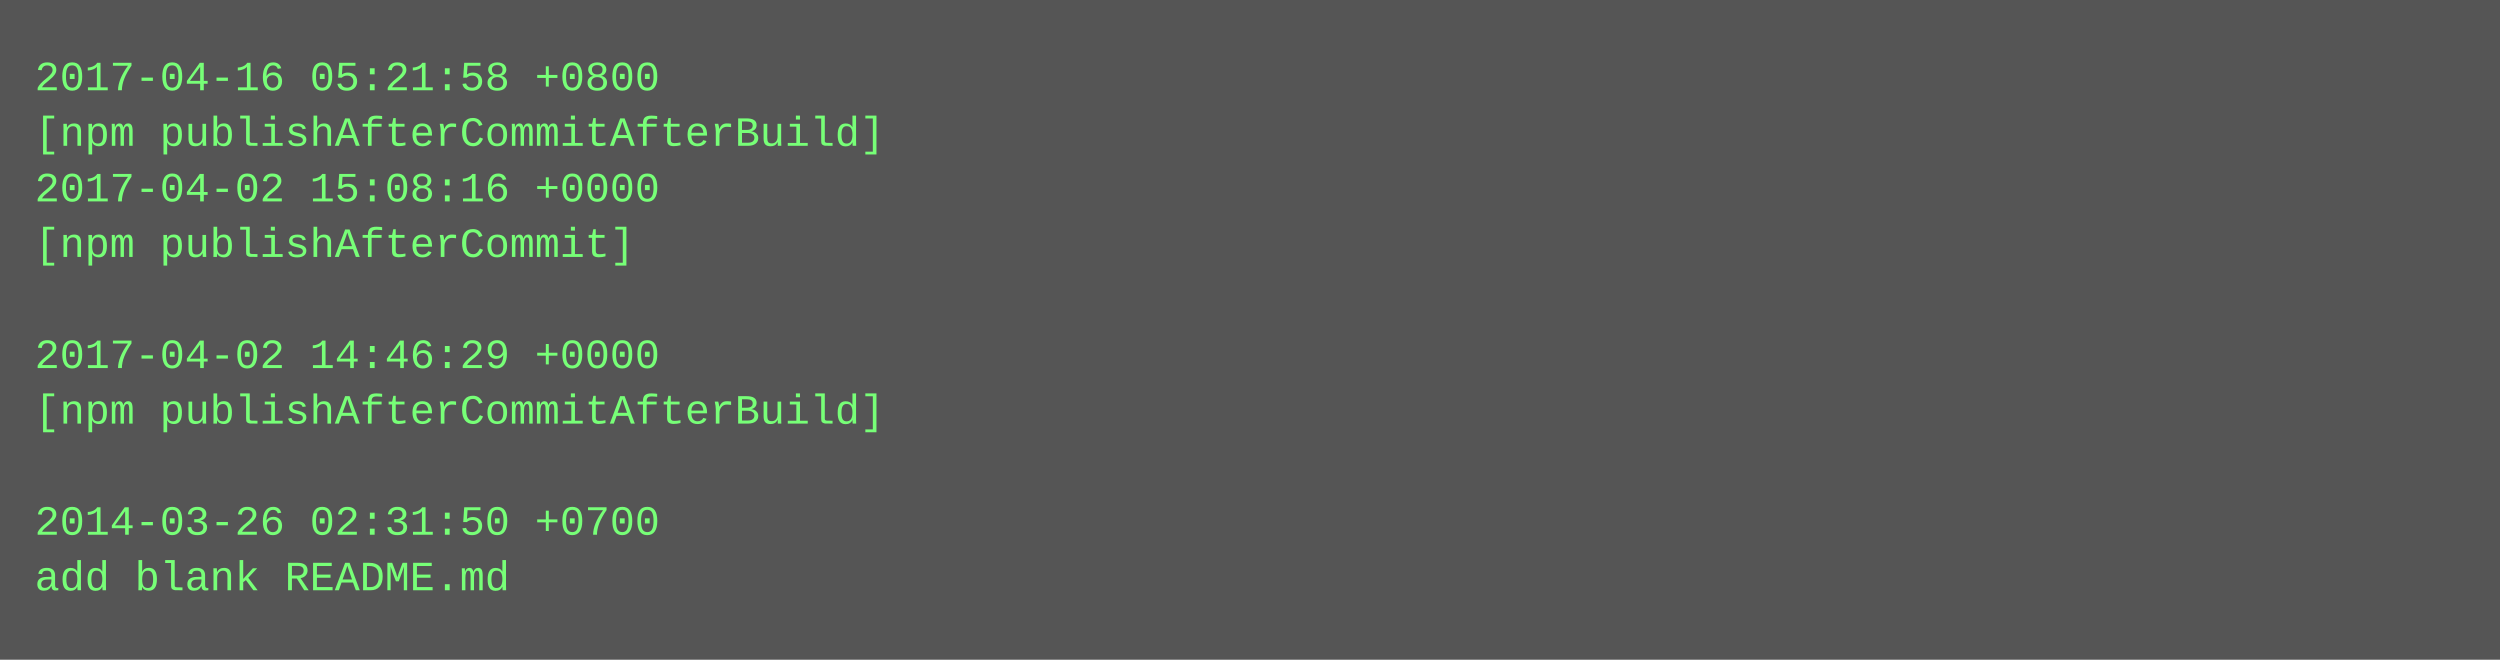
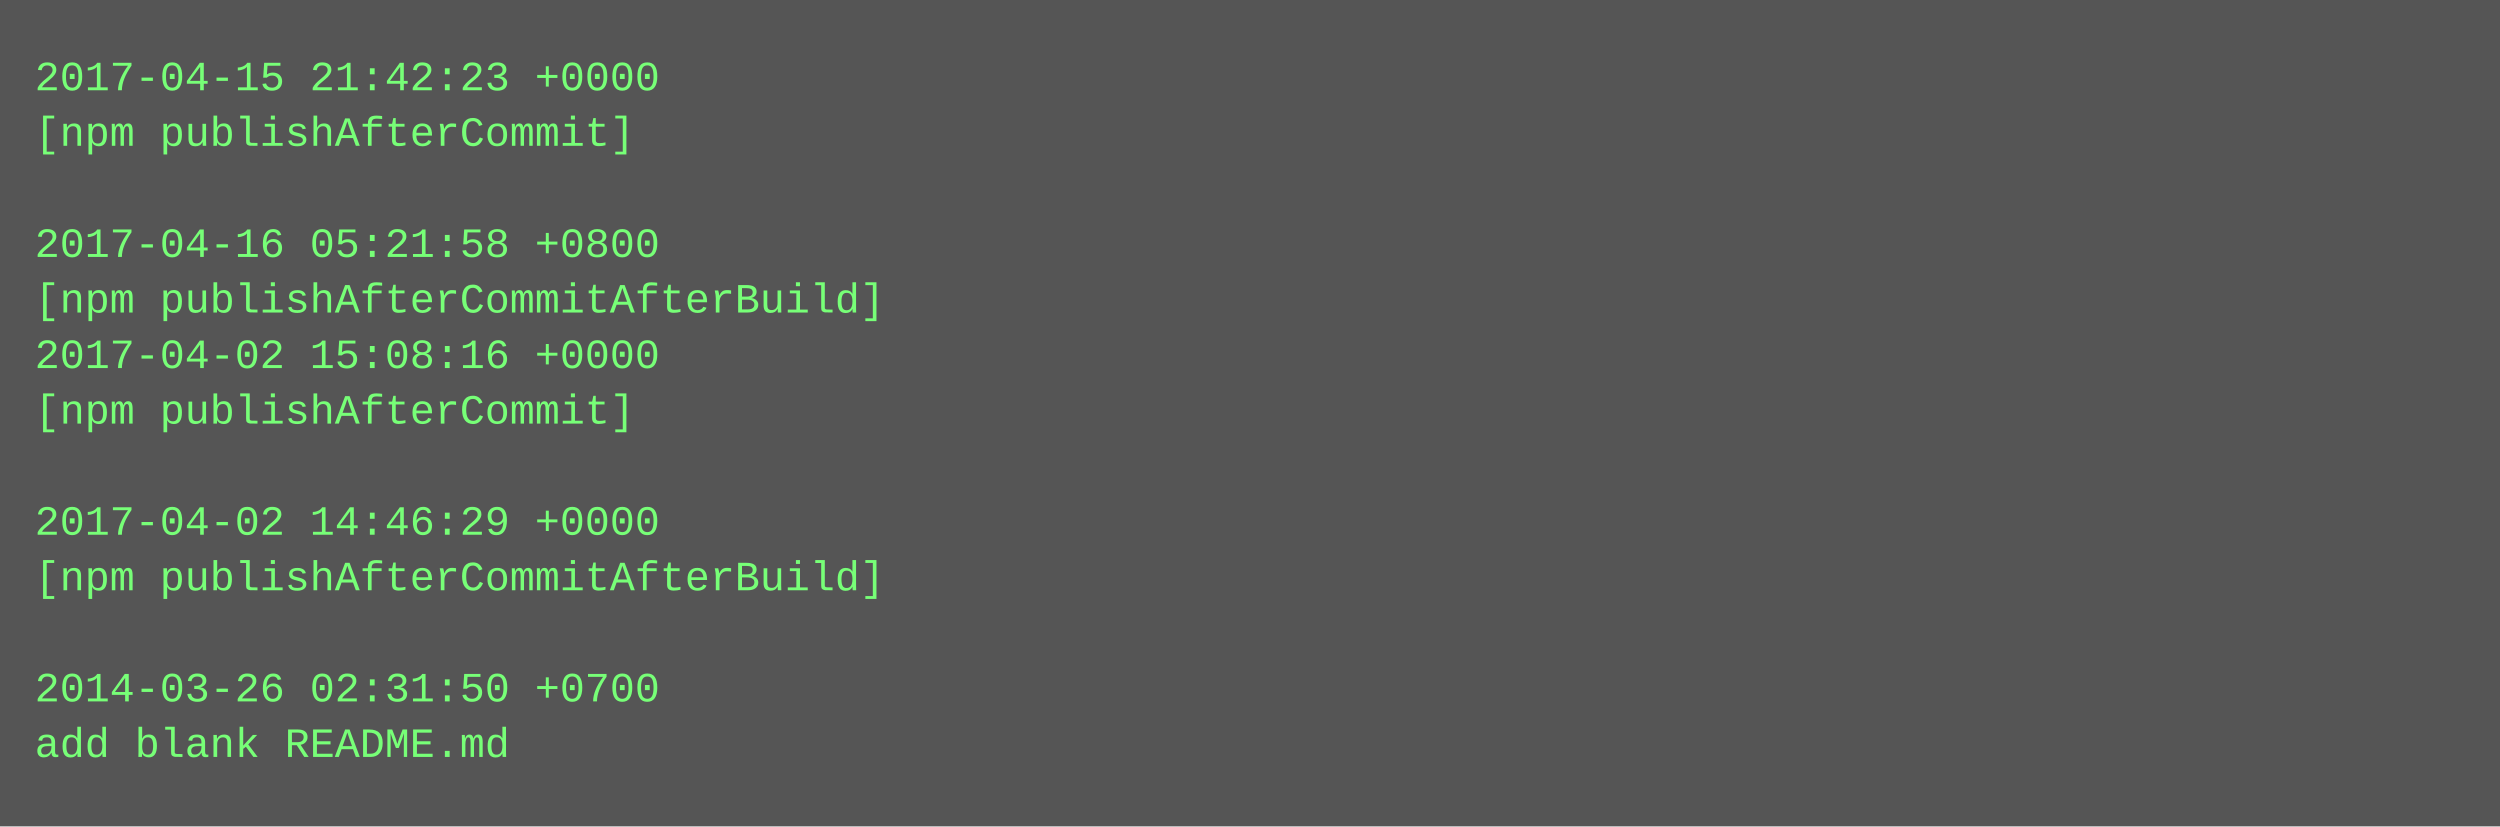
- <svg xmlns="http://www.w3.org/2000/svg" height="190" width="720">
-   <rect height="190" fill="#555" width="720" />
+ <svg xmlns="http://www.w3.org/2000/svg" height="238" width="720">
+   <rect height="238" fill="#555" width="720" />
  <text fill="#7f7" font-family="Courier New" font-size="12" xml:space="preserve">
-     <tspan x="10" y="26">2017-04-16 05:21:58 +0800</tspan>
-     <tspan x="10" y="42">[npm publishAfterCommitAfterBuild]</tspan>
-     <tspan x="10" y="58">2017-04-02 15:08:16 +0000</tspan>
-     <tspan x="10" y="74">[npm publishAfterCommit]</tspan>
-     <tspan x="10" y="90" />
-     <tspan x="10" y="106">2017-04-02 14:46:29 +0000</tspan>
-     <tspan x="10" y="122">[npm publishAfterCommitAfterBuild]</tspan>
+     <tspan x="10" y="26">2017-04-15 21:42:23 +0000</tspan>
+     <tspan x="10" y="42">[npm publishAfterCommit]</tspan>
+     <tspan x="10" y="58" />
+     <tspan x="10" y="74">2017-04-16 05:21:58 +0800</tspan>
+     <tspan x="10" y="90">[npm publishAfterCommitAfterBuild]</tspan>
+     <tspan x="10" y="106">2017-04-02 15:08:16 +0000</tspan>
+     <tspan x="10" y="122">[npm publishAfterCommit]</tspan>
    <tspan x="10" y="138" />
-     <tspan x="10" y="154">2014-03-26 02:31:50 +0700</tspan>
-     <tspan x="10" y="170">add blank README.md</tspan>
+     <tspan x="10" y="154">2017-04-02 14:46:29 +0000</tspan>
+     <tspan x="10" y="170">[npm publishAfterCommitAfterBuild]</tspan>
+     <tspan x="10" y="186" />
+     <tspan x="10" y="202">2014-03-26 02:31:50 +0700</tspan>
+     <tspan x="10" y="218">add blank README.md</tspan>
  </text>
</svg>
